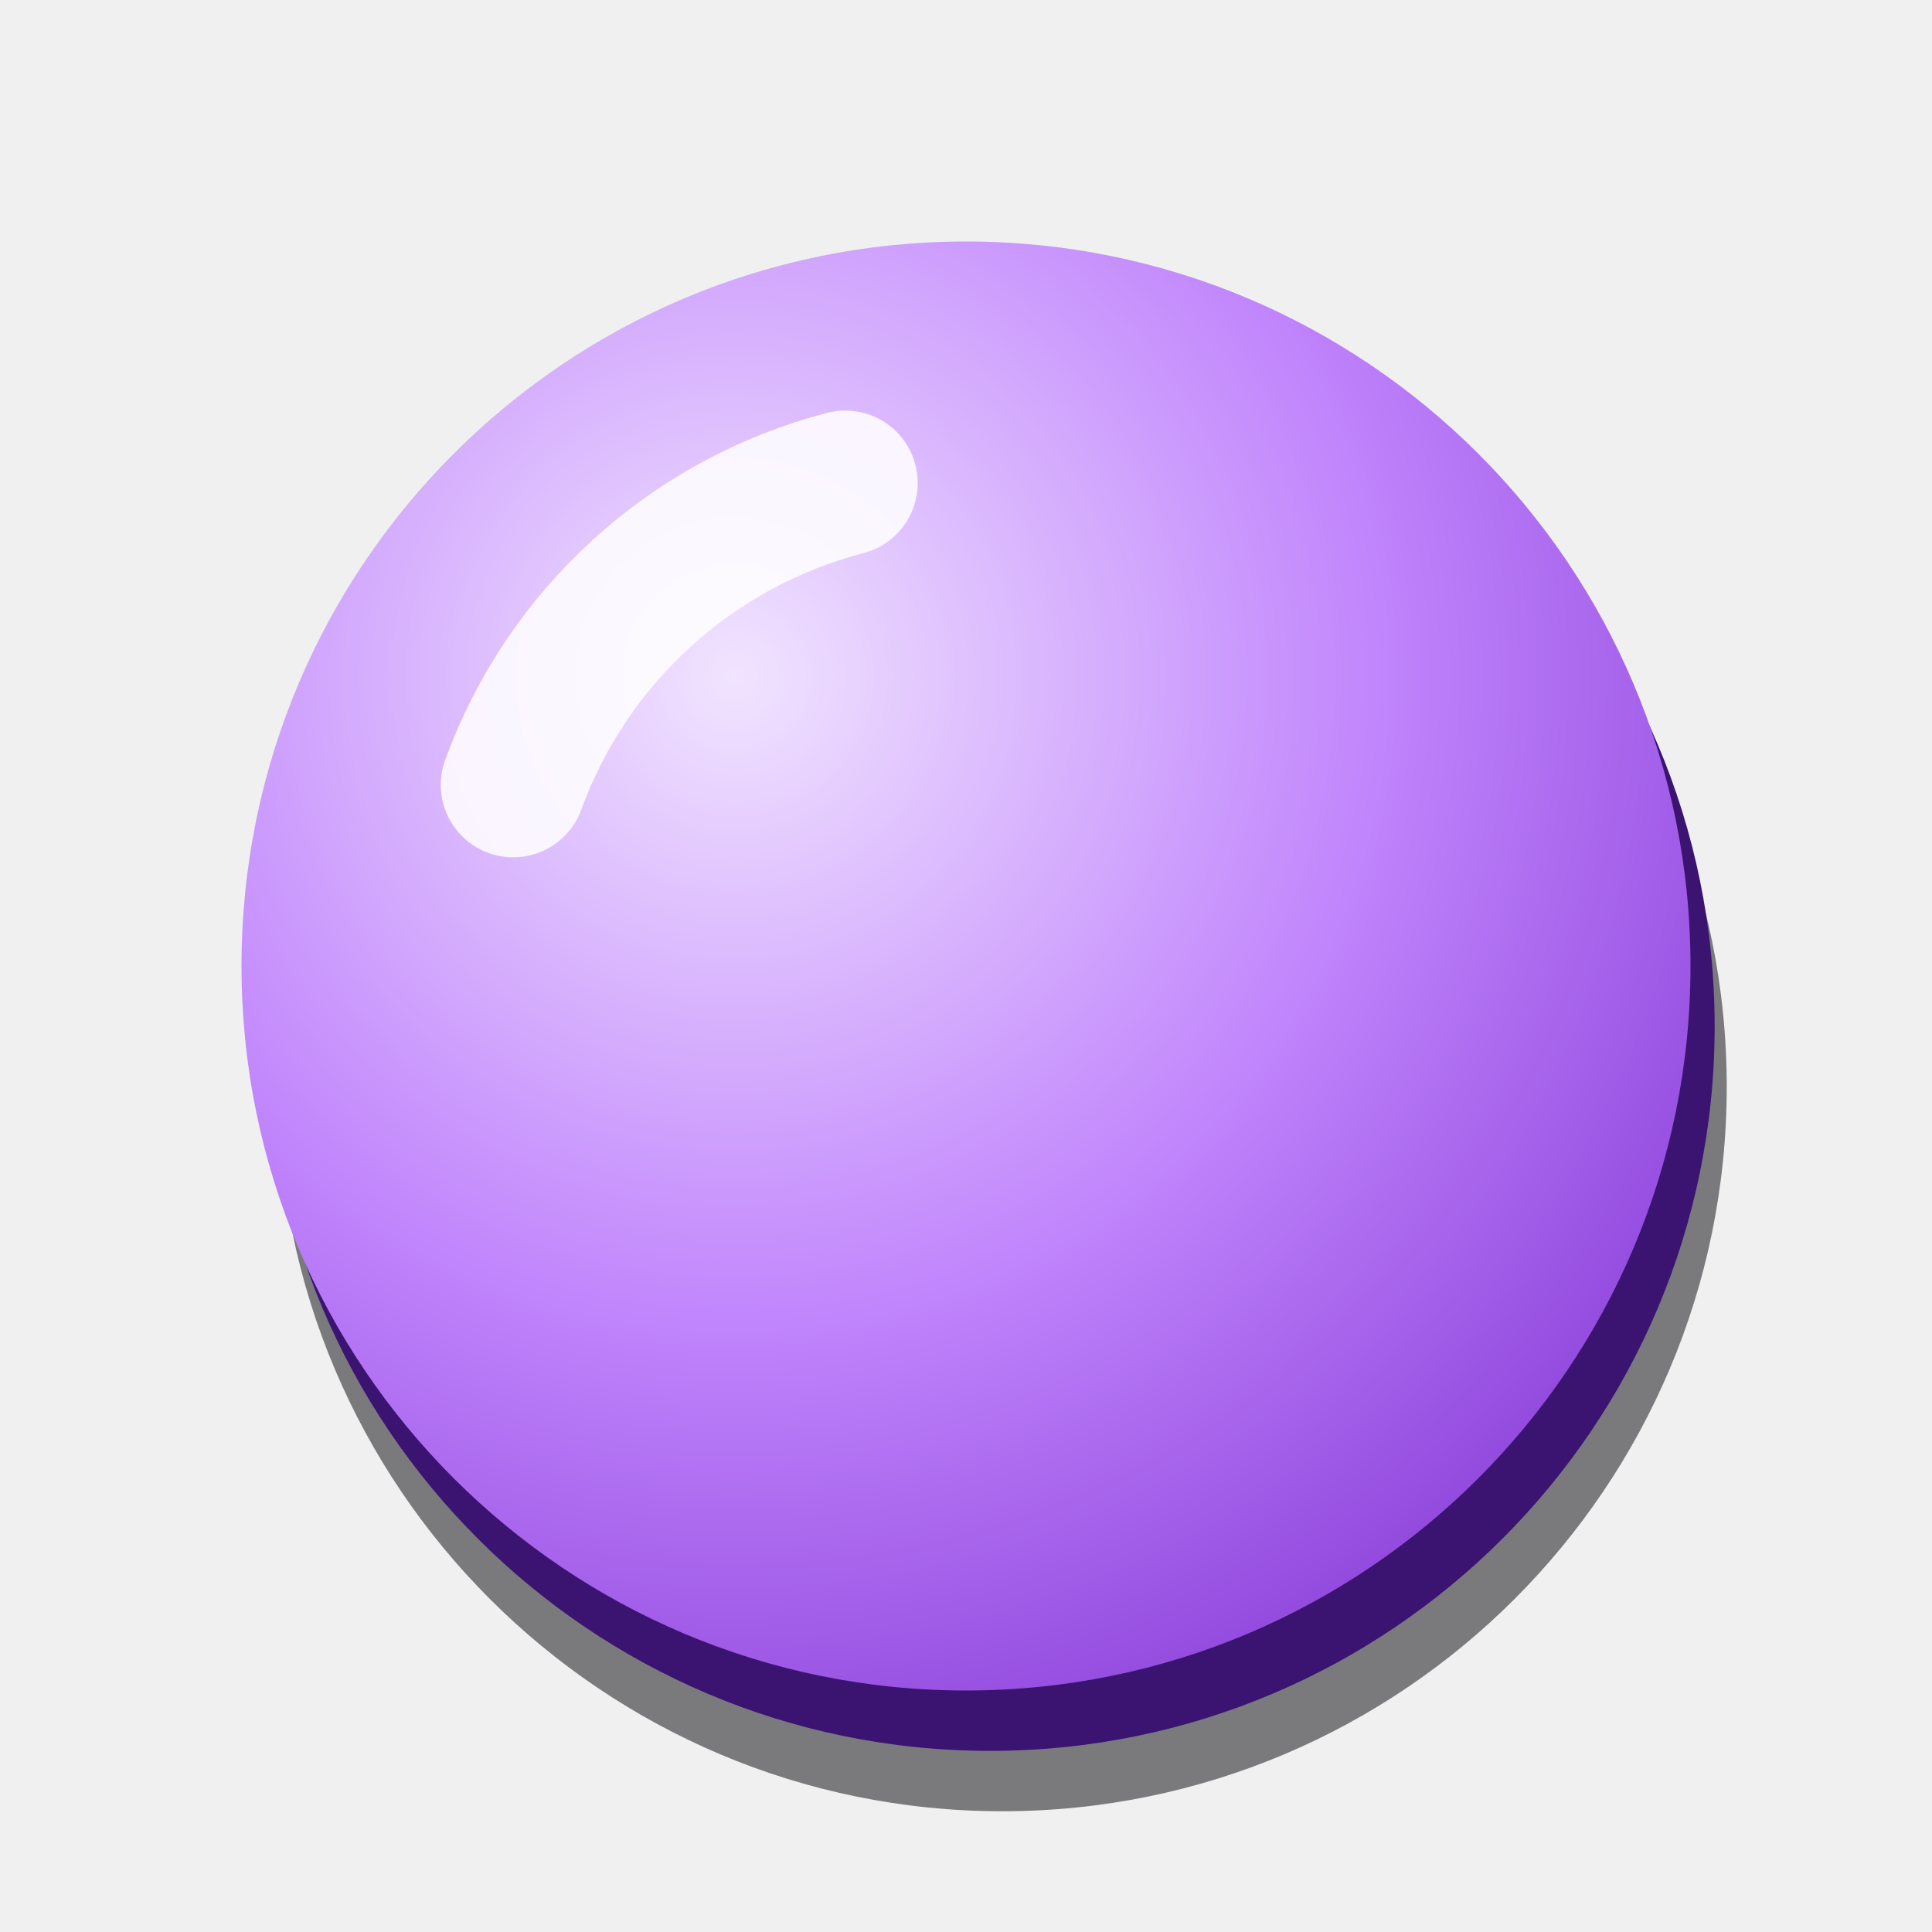
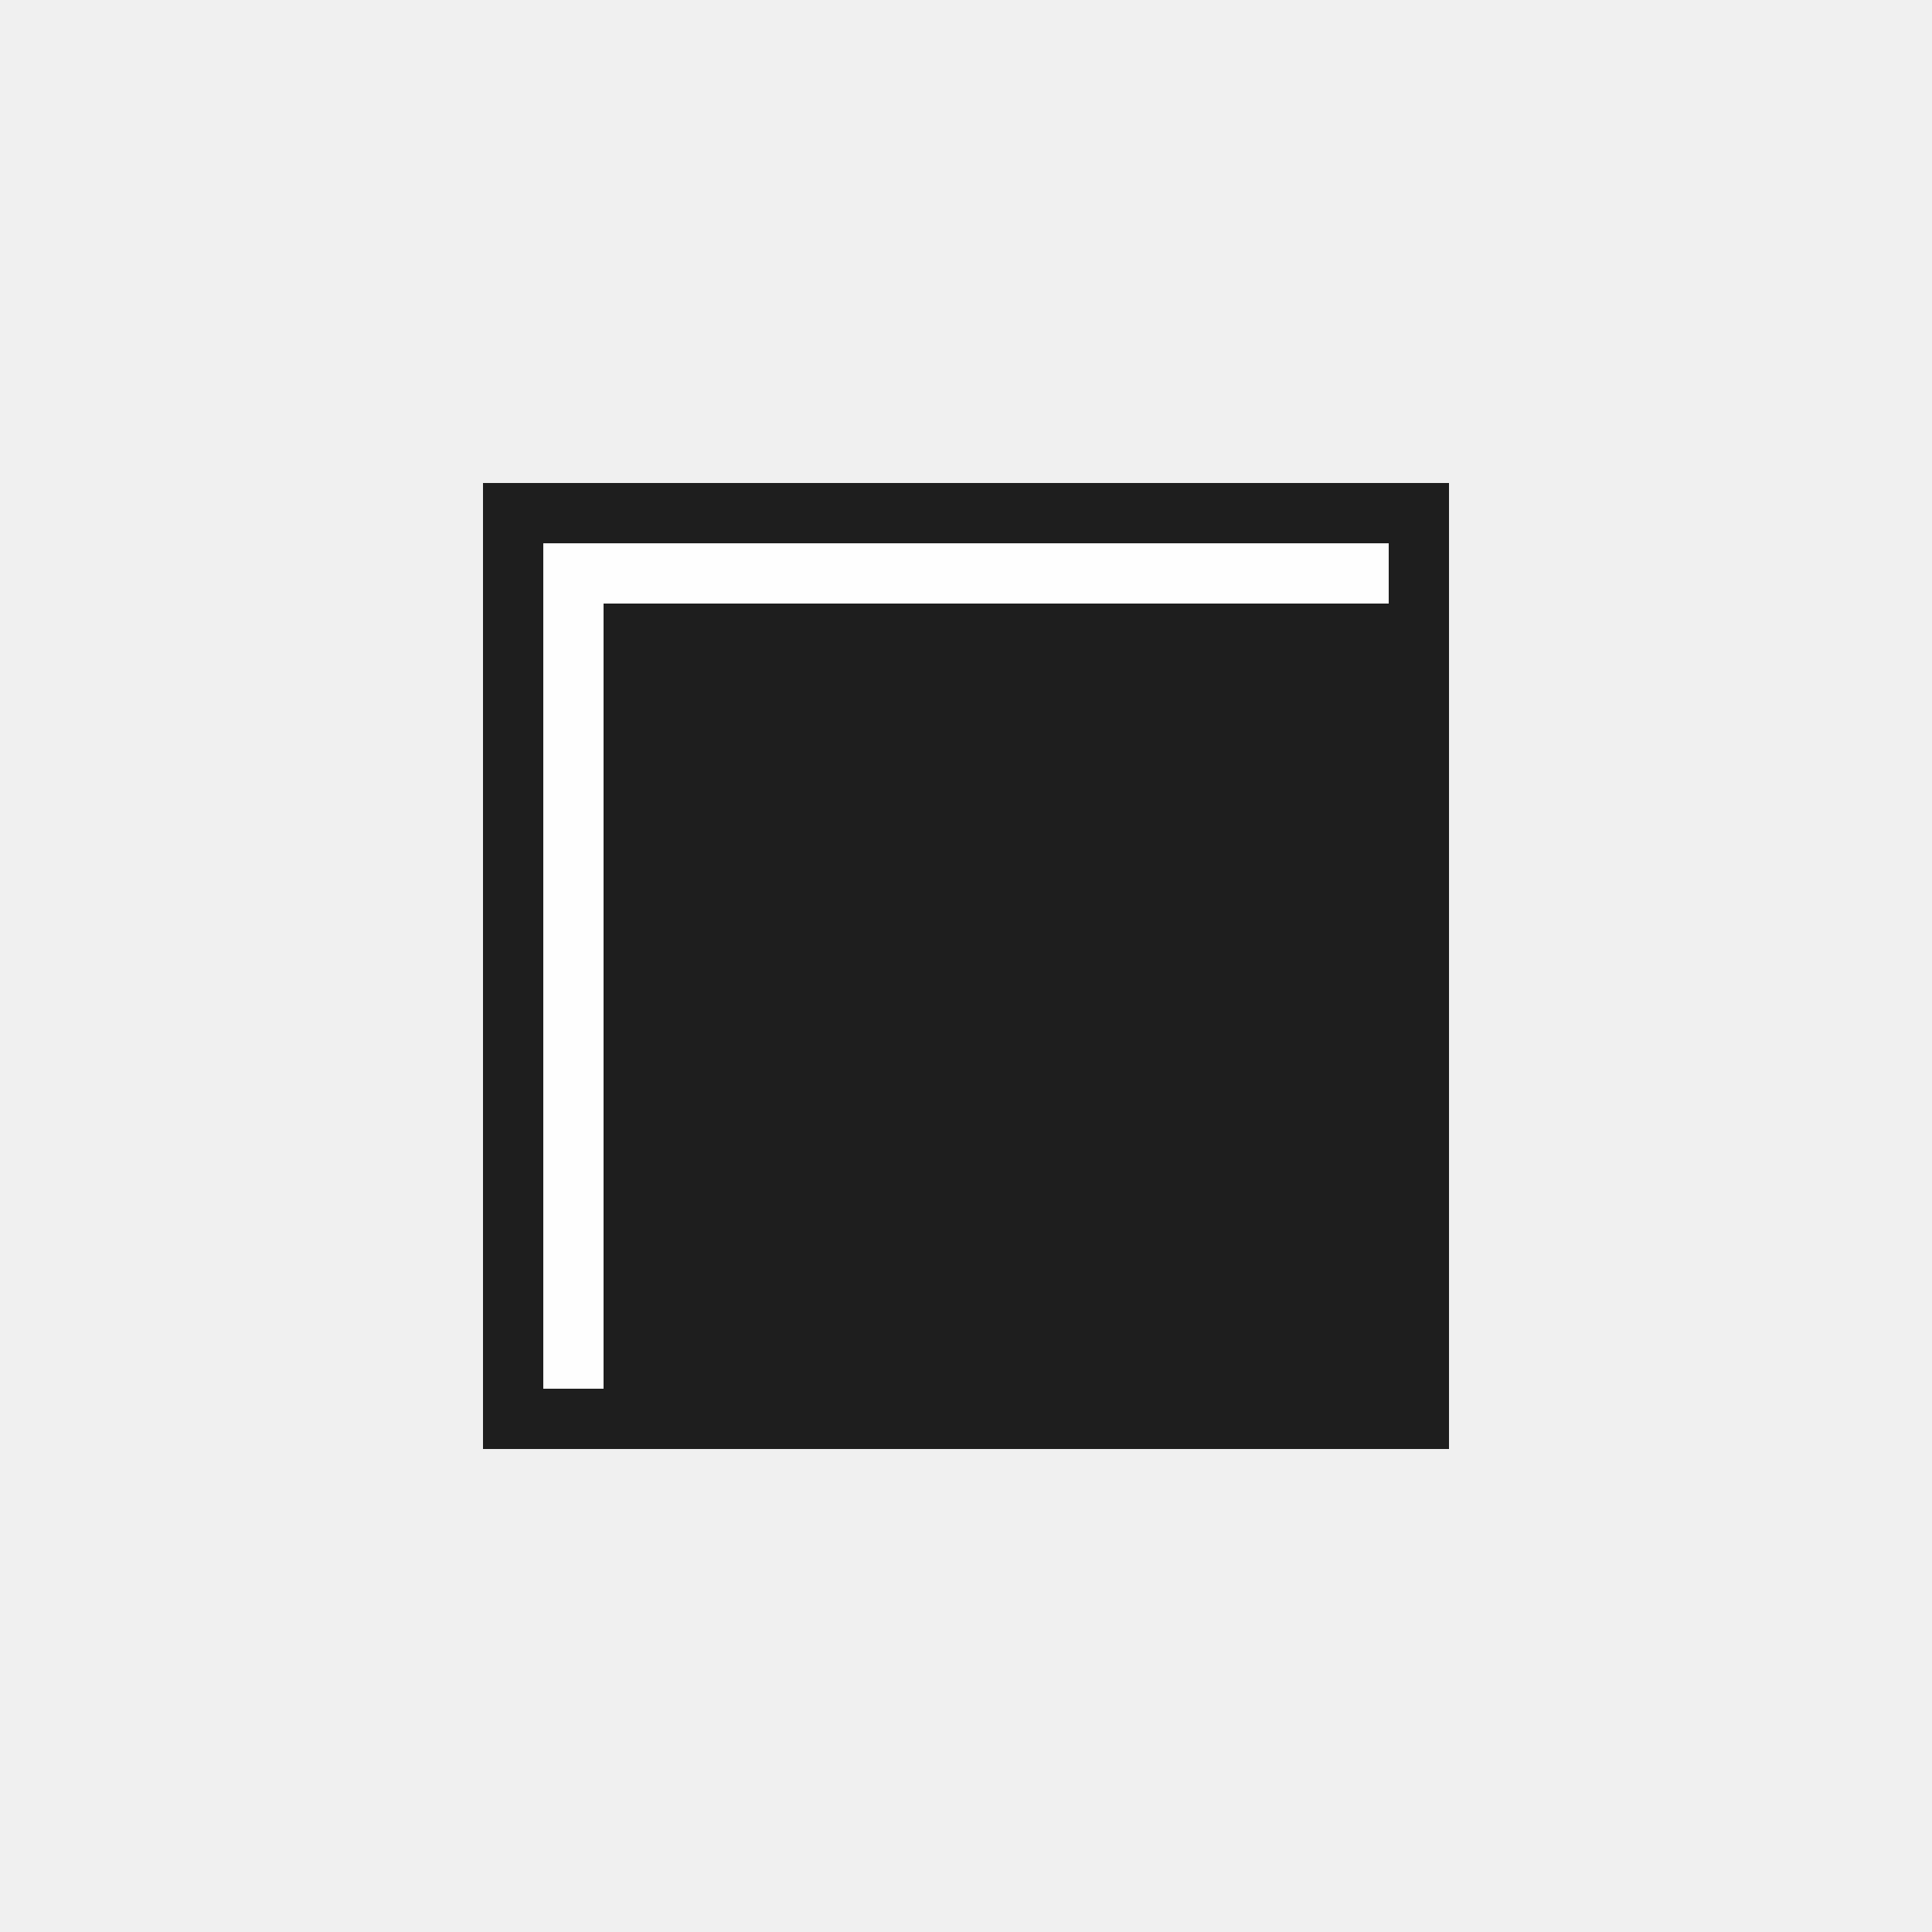
- <svg xmlns="http://www.w3.org/2000/svg" viewBox="0 0 32 32" width="32" height="32">
-   <defs>
-     <radialGradient id="p" cx="0.34" cy="0.3" r="0.9">
-       <stop offset="0" stop-color="#f1e4ff" />
-       <stop offset="0.5" stop-color="#c084fc" />
-       <stop offset="1" stop-color="#7e30d1" />
-     </radialGradient>
-   </defs>
-   <circle cx="16.6" cy="18" r="12" fill="#04050a" fill-opacity="0.5" />
-   <circle cx="16.4" cy="17" r="12" fill="#3a1470" />
-   <circle cx="16" cy="16" r="12" fill="url(#p)" />
-   <path d="M8.5 13A8 8 0 0 1 14 8" fill="none" stroke="#fff" stroke-opacity="0.85" stroke-width="2.4" stroke-linecap="round" />
+ <svg xmlns="http://www.w3.org/2000/svg" viewBox="0 0 32 32" shape-rendering="crispEdges">
+   <path fill="#1E1E1E" d="M8 8h16v16H8Z" />
+   <path fill="#FEFEFE" d="M9 9h14v1H10v13H9Z" />
</svg>
